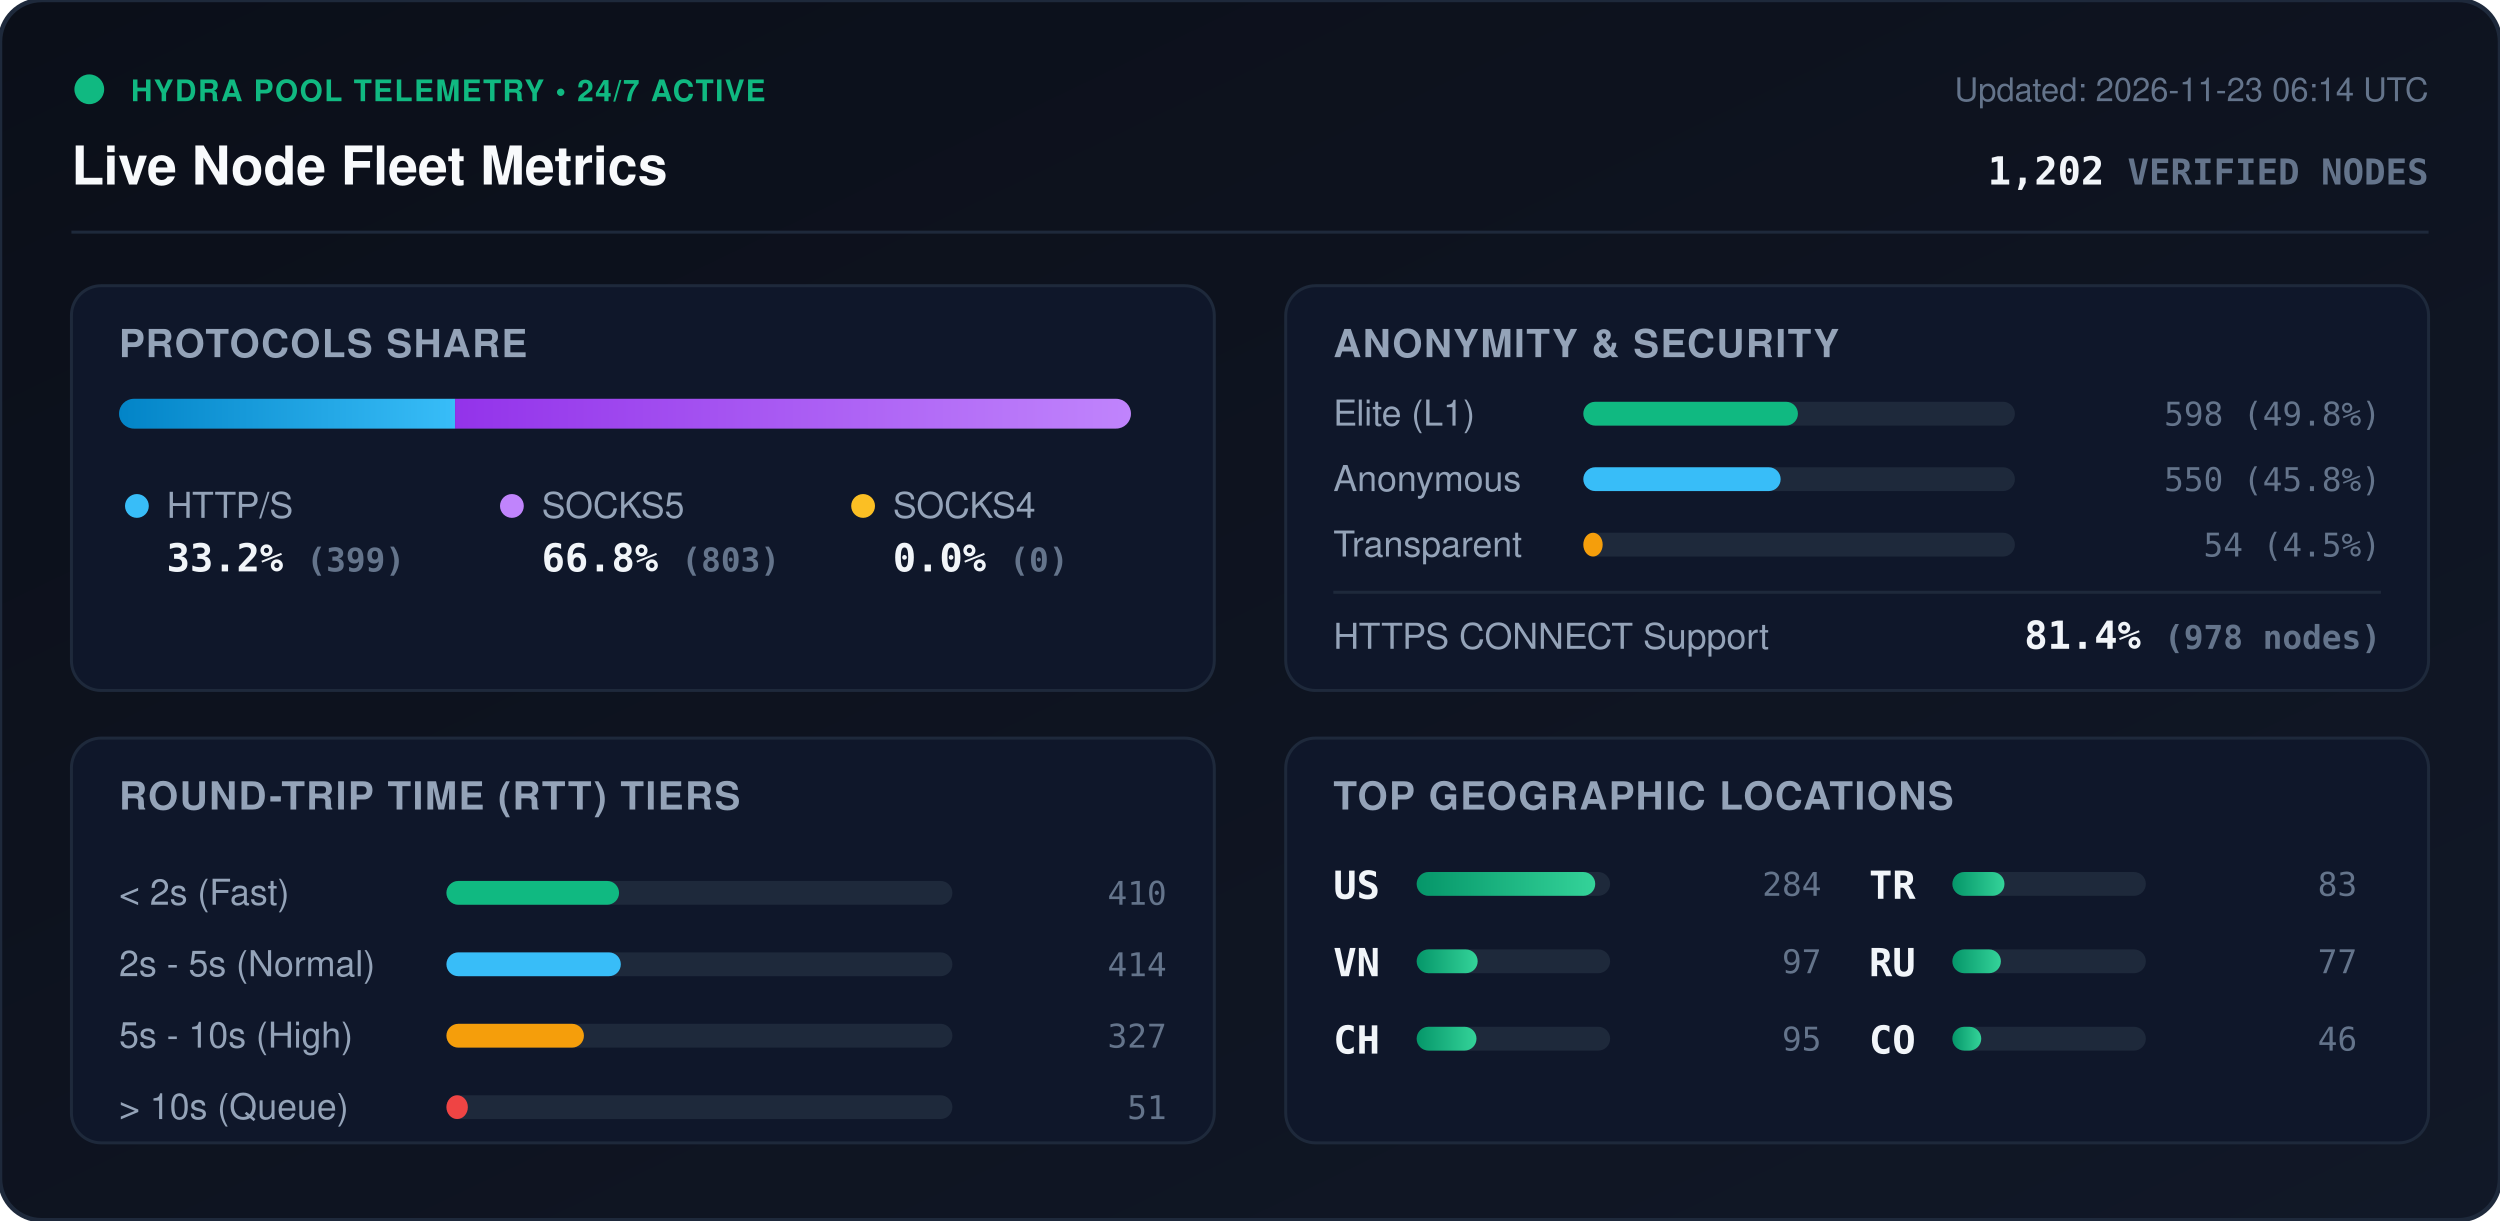
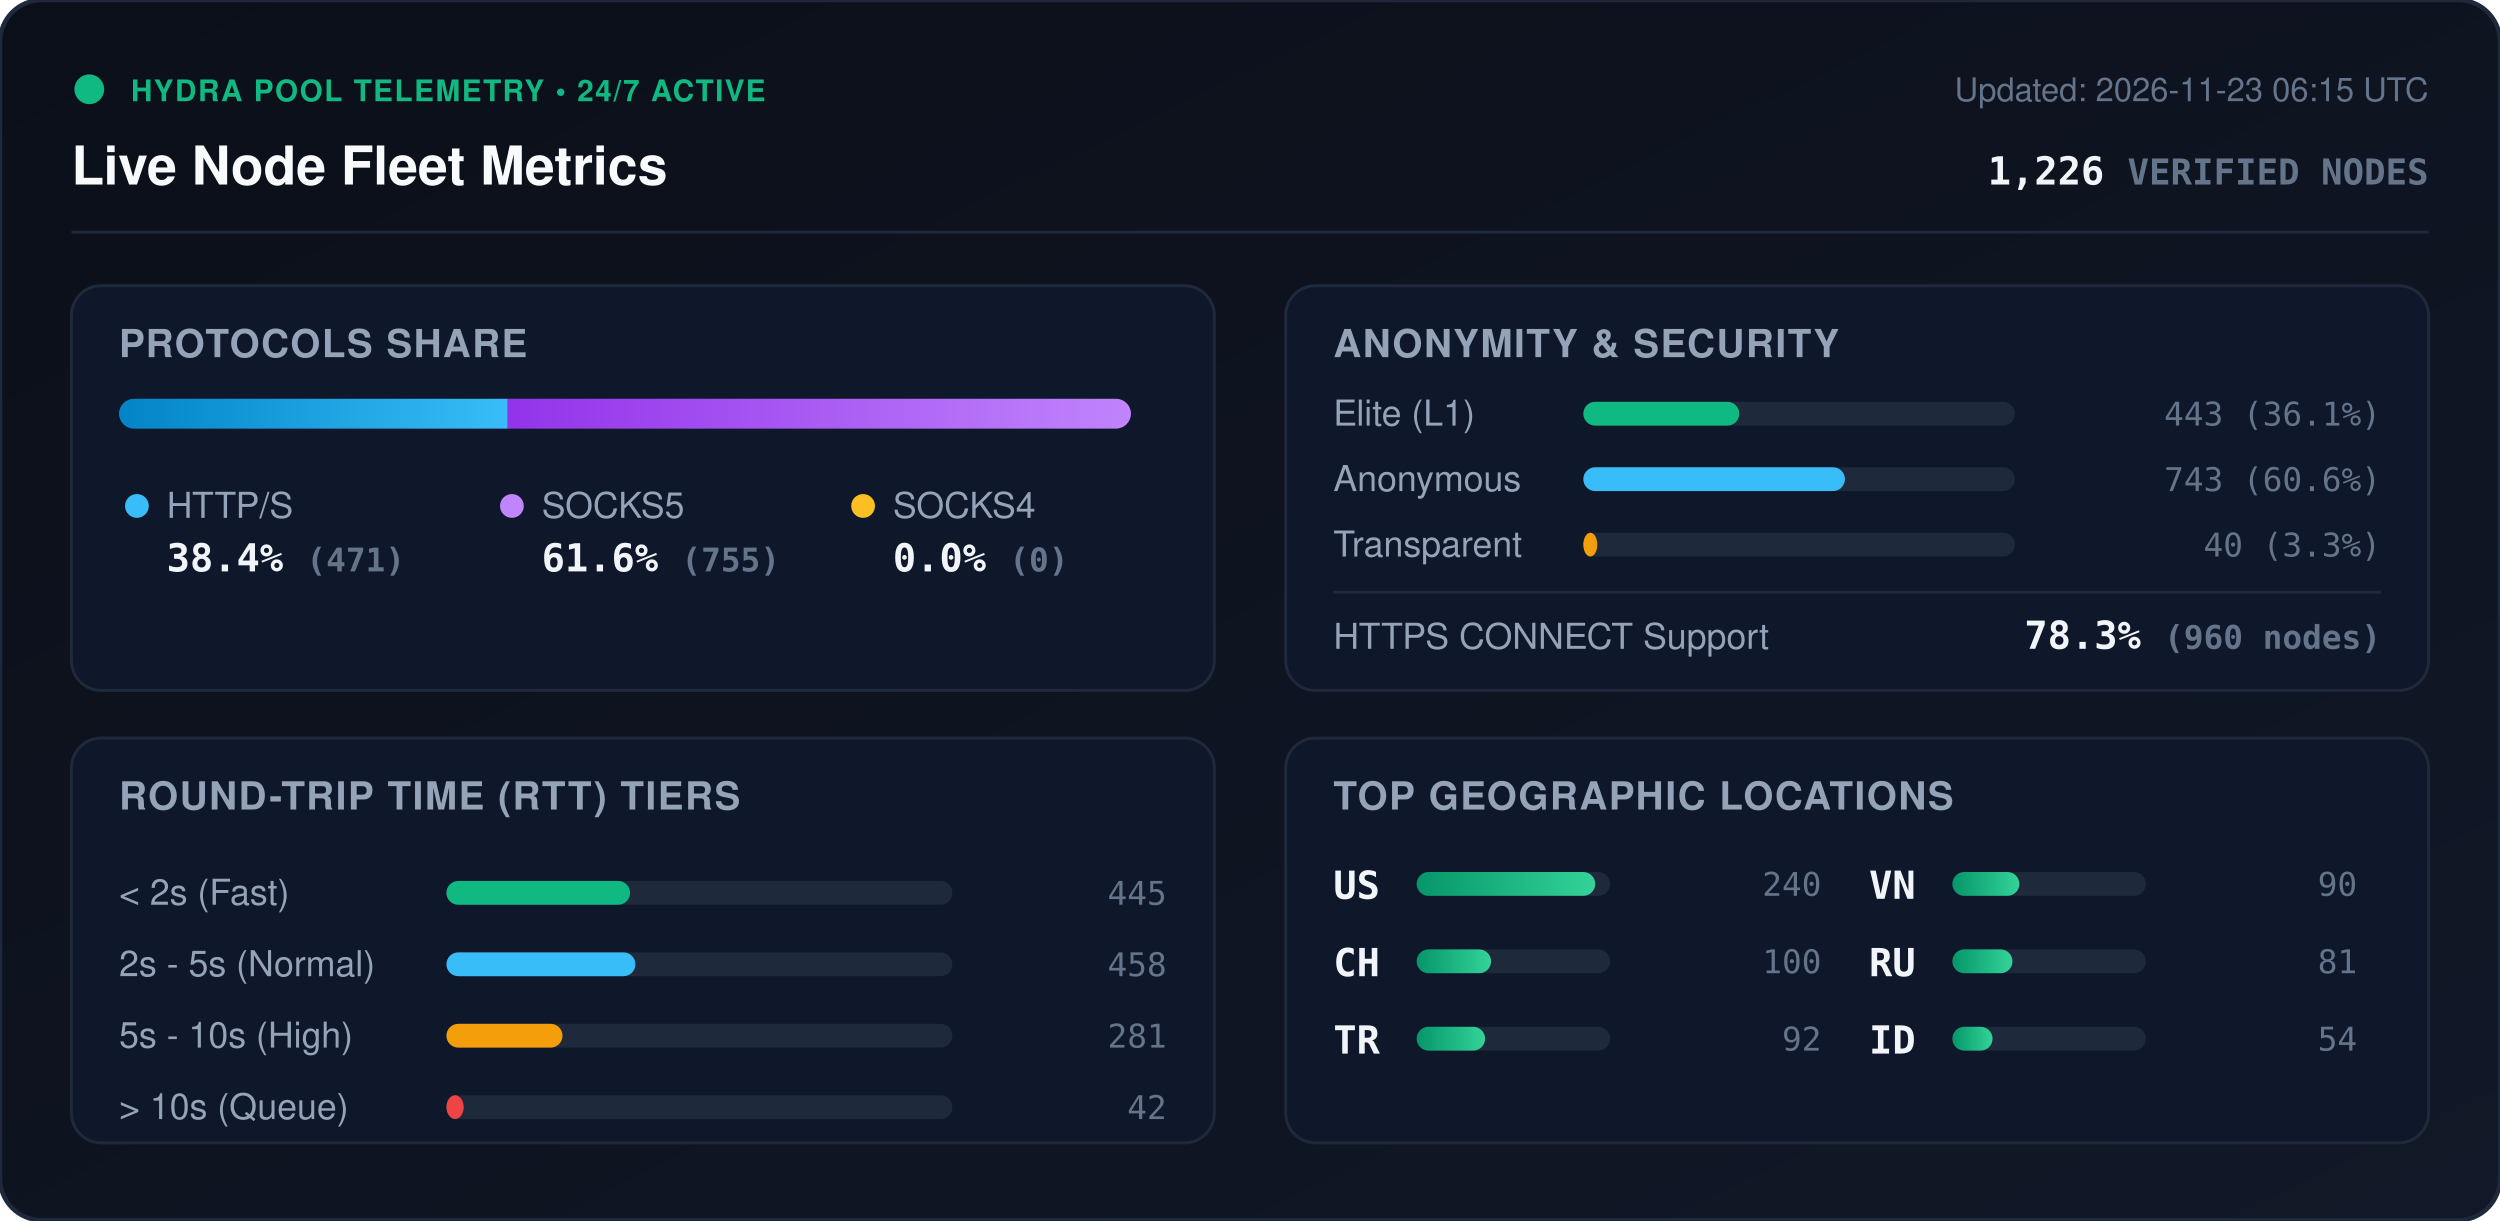
<svg xmlns="http://www.w3.org/2000/svg" viewBox="0 0 840 410" width="840" height="410" style="max-width: 100%; height: auto;">
  <defs>
    <linearGradient id="bg" x1="0%" y1="0%" x2="100%" y2="100%">
      <stop offset="0%" stop-color="#0b0f19" />
      <stop offset="100%" stop-color="#111827" />
    </linearGradient>
    <linearGradient id="bar-http" x1="0%" y1="0%" x2="100%" y2="0%">
      <stop offset="0%" stop-color="#0284c7" />
      <stop offset="100%" stop-color="#38bdf8" />
    </linearGradient>
    <linearGradient id="bar-socks5" x1="0%" y1="0%" x2="100%" y2="0%">
      <stop offset="0%" stop-color="#9333ea" />
      <stop offset="100%" stop-color="#c084fc" />
    </linearGradient>
    <linearGradient id="bar-socks4" x1="0%" y1="0%" x2="100%" y2="0%">
      <stop offset="0%" stop-color="#d97706" />
      <stop offset="100%" stop-color="#fbbf24" />
    </linearGradient>
    <linearGradient id="bar-green" x1="0%" y1="0%" x2="100%" y2="0%">
      <stop offset="0%" stop-color="#059669" />
      <stop offset="100%" stop-color="#34d399" />
    </linearGradient>
    <clipPath id="prog-track-clip">
      <rect width="340.0" height="10" rx="5" />
    </clipPath>
    <style>
      .title { font: 700 18px -apple-system, BlinkMacSystemFont, 'Segoe UI', Helvetica, Arial, sans-serif; fill: #f8fafc; }
      .sub { font: 500 11px -apple-system, BlinkMacSystemFont, 'Segoe UI', Helvetica, Arial, sans-serif; fill: #64748b; }
      .section-hdr { font: 600 13px -apple-system, BlinkMacSystemFont, 'Segoe UI', Helvetica, Arial, sans-serif; fill: #94a3b8; letter-spacing: 0.5px; }
      .metric-val { font: 700 13px -apple-system, BlinkMacSystemFont, 'Segoe UI', Helvetica, Arial, sans-serif; fill: #f1f5f9; }
      .metric-lbl { font: 500 12px -apple-system, BlinkMacSystemFont, 'Segoe UI', Helvetica, Arial, sans-serif; fill: #94a3b8; }
      .badge-txt { font: 700 10px -apple-system, BlinkMacSystemFont, 'Segoe UI', Helvetica, Arial, sans-serif; fill: #10b981; letter-spacing: 0.5px; }
      .mono { font-family: ui-monospace, SFMono-Regular, Menlo, Monaco, Consolas, monospace; }
      .pulse { animation: beacon 2s infinite ease-in-out; }
      @keyframes beacon { 0%, 100% { opacity: 1; } 50% { opacity: 0.35; } }
    </style>
  </defs>
  <rect width="840" height="410" rx="14" fill="url(#bg)" stroke="#1e293b" stroke-width="1.5" />
  <g transform="translate(24, 24)">
    <circle cx="6" cy="6" r="5" fill="#10b981" class="pulse" />
    <text x="20" y="10" class="badge-txt">HYDRA POOL TELEMETRY • 24/7 ACTIVE</text>
    <text x="0" y="38" class="title">Live Node Fleet Metrics</text>
-     <text x="792" y="10" text-anchor="end" class="sub">Updated: 2026-11-23 06:14 UTC</text>
-     <text x="792" y="38" text-anchor="end" class="metric-val mono" fill="#38bdf8">1,202 <tspan font-size="12" fill="#64748b">VERIFIED NODES</tspan>
+     <text x="792" y="10" text-anchor="end" class="sub">Updated: 2026-11-23 06:15 UTC</text>
+     <text x="792" y="38" text-anchor="end" class="metric-val mono" fill="#38bdf8">1,226 <tspan font-size="12" fill="#64748b">VERIFIED NODES</tspan>
    </text>
  </g>
  <line x1="24" y1="78" x2="816" y2="78" stroke="#1e293b" stroke-width="1" />
  <g transform="translate(24, 96)">
    <rect width="384" height="136" rx="10" fill="#0f172a" stroke="#1e293b" />
    <text x="16" y="24" class="section-hdr">PROTOCOLS SHARE</text>
    <g transform="translate(16, 38)">
      <rect width="340.0" height="10" rx="5" fill="#1e293b" />
      <g clip-path="url(#prog-track-clip)">
-         <rect x="0" width="112.9" height="10" fill="url(#bar-http)" />
-         <rect x="112.9" width="227.1" height="10" fill="url(#bar-socks5)" />
+         <rect x="0" width="130.6" height="10" fill="url(#bar-http)" />
+         <rect x="130.6" width="209.4" height="10" fill="url(#bar-socks5)" />
        <rect x="340.0" width="0.0" height="10" fill="url(#bar-socks4)" />
      </g>
    </g>
    <g transform="translate(16, 68)">
      <circle cx="6" cy="6" r="4" fill="#38bdf8" />
      <text x="16" y="10" class="metric-lbl">HTTP/S</text>
-       <text x="16" y="28" class="metric-val mono">33.2% <tspan font-size="11" fill="#64748b">(399)</tspan>
+       <text x="16" y="28" class="metric-val mono">38.4% <tspan font-size="11" fill="#64748b">(471)</tspan>
      </text>
      <circle cx="132" cy="6" r="4" fill="#c084fc" />
      <text x="142" y="10" class="metric-lbl">SOCKS5</text>
-       <text x="142" y="28" class="metric-val mono">66.8% <tspan font-size="11" fill="#64748b">(803)</tspan>
+       <text x="142" y="28" class="metric-val mono">61.6% <tspan font-size="11" fill="#64748b">(755)</tspan>
      </text>
      <circle cx="250" cy="6" r="4" fill="#fbbf24" />
      <text x="260" y="10" class="metric-lbl">SOCKS4</text>
      <text x="260" y="28" class="metric-val mono">0.0% <tspan font-size="11" fill="#64748b">(0)</tspan>
      </text>
    </g>
  </g>
  <g transform="translate(432, 96)">
    <rect width="384" height="136" rx="10" fill="#0f172a" stroke="#1e293b" />
    <text x="16" y="24" class="section-hdr">ANONYMITY &amp; SECURITY</text>
    <text x="16" y="47" class="metric-lbl">Elite (L1)</text>
    <rect x="100" y="39" width="145.0" height="8" rx="4" fill="#1e293b" />
-     <rect x="100" y="39" width="72.1" height="8" rx="4" fill="#10b981" />
-     <text x="368" y="47" text-anchor="end" class="mono sub" fill="#e2e8f0">598 (49.8%)</text>
+     <rect x="100" y="39" width="52.4" height="8" rx="4" fill="#10b981" />
+     <text x="368" y="47" text-anchor="end" class="mono sub" fill="#e2e8f0">443 (36.1%)</text>
    <text x="16" y="69" class="metric-lbl">Anonymous</text>
    <rect x="100" y="61" width="145.0" height="8" rx="4" fill="#1e293b" />
-     <rect x="100" y="61" width="66.3" height="8" rx="4" fill="#38bdf8" />
-     <text x="368" y="69" text-anchor="end" class="mono sub" fill="#e2e8f0">550 (45.8%)</text>
+     <rect x="100" y="61" width="87.9" height="8" rx="4" fill="#38bdf8" />
+     <text x="368" y="69" text-anchor="end" class="mono sub" fill="#e2e8f0">743 (60.6%)</text>
    <text x="16" y="91" class="metric-lbl">Transparent</text>
    <rect x="100" y="83" width="145.0" height="8" rx="4" fill="#1e293b" />
-     <rect x="100" y="83" width="6.5" height="8" rx="4" fill="#f59e0b" />
-     <text x="368" y="91" text-anchor="end" class="mono sub" fill="#e2e8f0">54 (4.5%)</text>
+     <rect x="100" y="83" width="4.7" height="8" rx="4" fill="#f59e0b" />
+     <text x="368" y="91" text-anchor="end" class="mono sub" fill="#e2e8f0">40 (3.3%)</text>
    <line x1="16" y1="103" x2="368" y2="103" stroke="#1e293b" stroke-width="1" />
    <text x="16" y="122" class="metric-lbl">HTTPS CONNECT Support</text>
-     <text x="368" y="122" text-anchor="end" class="metric-val mono" fill="#34d399">81.4% <tspan font-size="11" fill="#64748b">(978 nodes)</tspan>
+     <text x="368" y="122" text-anchor="end" class="metric-val mono" fill="#34d399">78.3% <tspan font-size="11" fill="#64748b">(960 nodes)</tspan>
    </text>
  </g>
  <g transform="translate(24, 248)">
    <rect width="384" height="136" rx="10" fill="#0f172a" stroke="#1e293b" />
    <text x="16" y="24" class="section-hdr">ROUND-TRIP TIME (RTT) TIERS</text>
    <g transform="translate(16, 42)">
      <text x="0" y="14" class="metric-lbl">&lt; 2s (Fast)</text>
      <rect x="110" y="6" width="170" height="8" rx="4" fill="#1e293b" />
-       <rect x="110" y="6" width="58.0" height="8" rx="4" fill="#10b981" />
-       <text x="352" y="14" text-anchor="end" class="mono sub">410</text>
+       <rect x="110" y="6" width="61.7" height="8" rx="4" fill="#10b981" />
+       <text x="352" y="14" text-anchor="end" class="mono sub">445</text>
      <text x="0" y="38" class="metric-lbl">2s - 5s (Normal)</text>
      <rect x="110" y="30" width="170" height="8" rx="4" fill="#1e293b" />
-       <rect x="110" y="30" width="58.6" height="8" rx="4" fill="#38bdf8" />
-       <text x="352" y="38" text-anchor="end" class="mono sub">414</text>
+       <rect x="110" y="30" width="63.5" height="8" rx="4" fill="#38bdf8" />
+       <text x="352" y="38" text-anchor="end" class="mono sub">458</text>
      <text x="0" y="62" class="metric-lbl">5s - 10s (High)</text>
      <rect x="110" y="54" width="170" height="8" rx="4" fill="#1e293b" />
-       <rect x="110" y="54" width="46.2" height="8" rx="4" fill="#f59e0b" />
-       <text x="352" y="62" text-anchor="end" class="mono sub">327</text>
+       <rect x="110" y="54" width="39.0" height="8" rx="4" fill="#f59e0b" />
+       <text x="352" y="62" text-anchor="end" class="mono sub">281</text>
      <text x="0" y="86" class="metric-lbl">&gt; 10s (Queue)</text>
      <rect x="110" y="78" width="170" height="8" rx="4" fill="#1e293b" />
-       <rect x="110" y="78" width="7.2" height="8" rx="4" fill="#ef4444" />
-       <text x="352" y="86" text-anchor="end" class="mono sub">51</text>
+       <rect x="110" y="78" width="5.8" height="8" rx="4" fill="#ef4444" />
+       <text x="352" y="86" text-anchor="end" class="mono sub">42</text>
    </g>
  </g>
  <g transform="translate(432, 248)">
    <rect width="384" height="136" rx="10" fill="#0f172a" stroke="#1e293b" />
    <text x="16" y="24" class="section-hdr">TOP GEOGRAPHIC LOCATIONS</text>
    <g transform="translate(16, 42)">
      <g transform="translate(0, 0)">
        <text x="0" y="12" class="mono metric-val" font-size="12">US</text>
        <rect x="28" y="3" width="65" height="8" rx="4" fill="#1e293b" />
        <rect x="28" y="3" width="60.0" height="8" rx="4" fill="url(#bar-green)" />
-         <text x="164" y="11" text-anchor="end" class="mono sub">284</text>
+         <text x="164" y="11" text-anchor="end" class="mono sub">240</text>
      </g>
      <g transform="translate(0, 26)">
+         <text x="0" y="12" class="mono metric-val" font-size="12">CH</text>
+         <rect x="28" y="3" width="65" height="8" rx="4" fill="#1e293b" />
+         <rect x="28" y="3" width="25.0" height="8" rx="4" fill="url(#bar-green)" />
+         <text x="164" y="11" text-anchor="end" class="mono sub">100</text>
+       </g>
+       <g transform="translate(0, 52)">
+         <text x="0" y="12" class="mono metric-val" font-size="12">TR</text>
+         <rect x="28" y="3" width="65" height="8" rx="4" fill="#1e293b" />
+         <rect x="28" y="3" width="23.0" height="8" rx="4" fill="url(#bar-green)" />
+         <text x="164" y="11" text-anchor="end" class="mono sub">92</text>
+       </g>
+       <g transform="translate(180, 0)">
        <text x="0" y="12" class="mono metric-val" font-size="12">VN</text>
        <rect x="28" y="3" width="65" height="8" rx="4" fill="#1e293b" />
-         <rect x="28" y="3" width="20.5" height="8" rx="4" fill="url(#bar-green)" />
-         <text x="164" y="11" text-anchor="end" class="mono sub">97</text>
-       </g>
-       <g transform="translate(0, 52)">
-         <text x="0" y="12" class="mono metric-val" font-size="12">CH</text>
-         <rect x="28" y="3" width="65" height="8" rx="4" fill="#1e293b" />
-         <rect x="28" y="3" width="20.1" height="8" rx="4" fill="url(#bar-green)" />
-         <text x="164" y="11" text-anchor="end" class="mono sub">95</text>
-       </g>
-       <g transform="translate(180, 0)">
-         <text x="0" y="12" class="mono metric-val" font-size="12">TR</text>
-         <rect x="28" y="3" width="65" height="8" rx="4" fill="#1e293b" />
-         <rect x="28" y="3" width="17.5" height="8" rx="4" fill="url(#bar-green)" />
-         <text x="164" y="11" text-anchor="end" class="mono sub">83</text>
+         <rect x="28" y="3" width="22.5" height="8" rx="4" fill="url(#bar-green)" />
+         <text x="164" y="11" text-anchor="end" class="mono sub">90</text>
      </g>
      <g transform="translate(180, 26)">
        <text x="0" y="12" class="mono metric-val" font-size="12">RU</text>
        <rect x="28" y="3" width="65" height="8" rx="4" fill="#1e293b" />
-         <rect x="28" y="3" width="16.3" height="8" rx="4" fill="url(#bar-green)" />
-         <text x="164" y="11" text-anchor="end" class="mono sub">77</text>
+         <rect x="28" y="3" width="20.2" height="8" rx="4" fill="url(#bar-green)" />
+         <text x="164" y="11" text-anchor="end" class="mono sub">81</text>
      </g>
      <g transform="translate(180, 52)">
-         <text x="0" y="12" class="mono metric-val" font-size="12">CO</text>
+         <text x="0" y="12" class="mono metric-val" font-size="12">ID</text>
        <rect x="28" y="3" width="65" height="8" rx="4" fill="#1e293b" />
-         <rect x="28" y="3" width="9.7" height="8" rx="4" fill="url(#bar-green)" />
-         <text x="164" y="11" text-anchor="end" class="mono sub">46</text>
+         <rect x="28" y="3" width="13.5" height="8" rx="4" fill="url(#bar-green)" />
+         <text x="164" y="11" text-anchor="end" class="mono sub">54</text>
      </g>
    </g>
  </g>
</svg>
